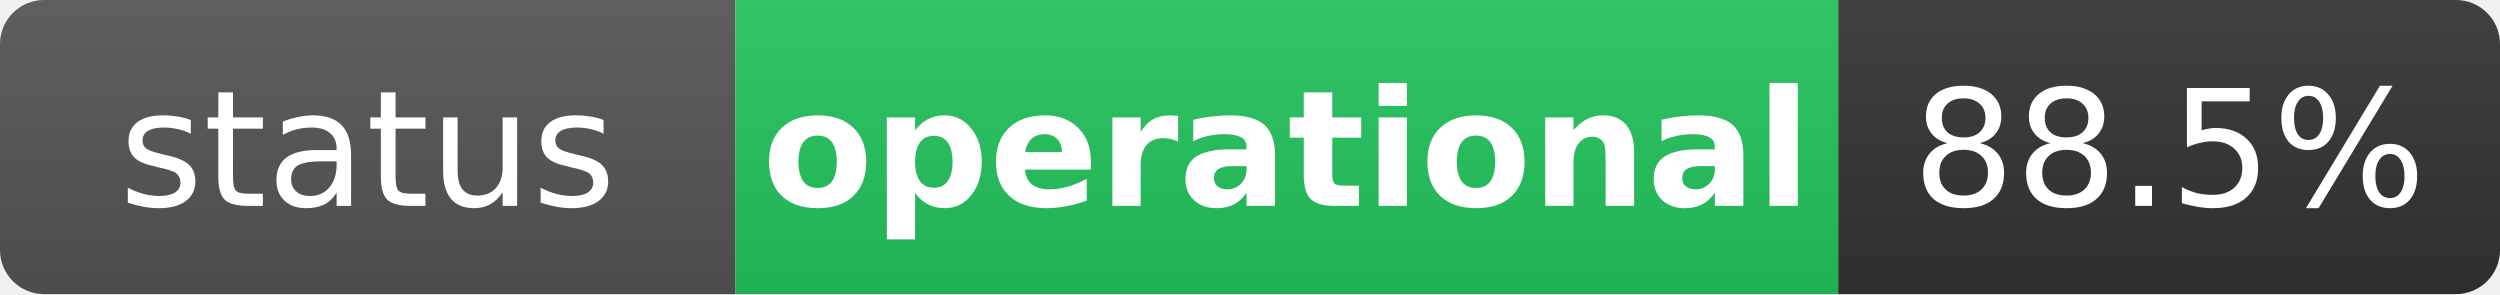
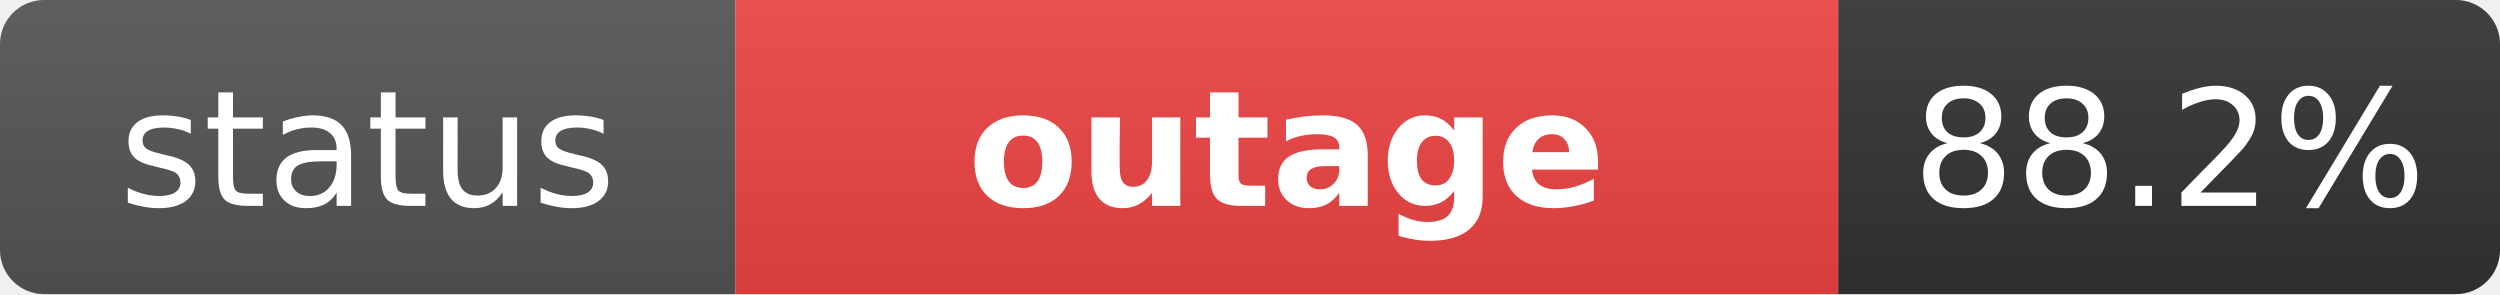
- <svg xmlns="http://www.w3.org/2000/svg" width="170" height="20" role="img" aria-label="status: operational">
+ <svg xmlns="http://www.w3.org/2000/svg" width="170" height="20" role="img" aria-label="status: outage">
  <linearGradient id="s" x2="0" y2="100%">
    <stop offset="0" stop-color="#bbb" stop-opacity=".1" />
    <stop offset="1" stop-opacity=".1" />
  </linearGradient>
  <clipPath id="r">
    <rect width="170" height="20" rx="3" fill="#fff" />
  </clipPath>
  <g clip-path="url(#r)">
    <rect width="50" height="20" fill="#555" />
-     <rect x="50" width="75" height="20" fill="#22c55e" />
+     <rect x="50" width="75" height="20" fill="#ef4444" />
    <rect x="125" width="45" height="20" fill="#333" />
    <rect width="170" height="20" fill="url(#s)" />
  </g>
  <g fill="#fff" text-anchor="middle" font-family="Verdana,Geneva,DejaVu Sans,sans-serif" text-rendering="geometricPrecision" font-size="11">
    <text x="25" y="14" fill="#fff">status</text>
-     <text x="87.5" y="14" fill="#fff" font-weight="bold">operational</text>
-     <text x="147.5" y="14" fill="#fff">88.5%</text>
+     <text x="87.5" y="14" fill="#fff" font-weight="bold">outage</text>
+     <text x="147.5" y="14" fill="#fff">88.2%</text>
  </g>
</svg>
